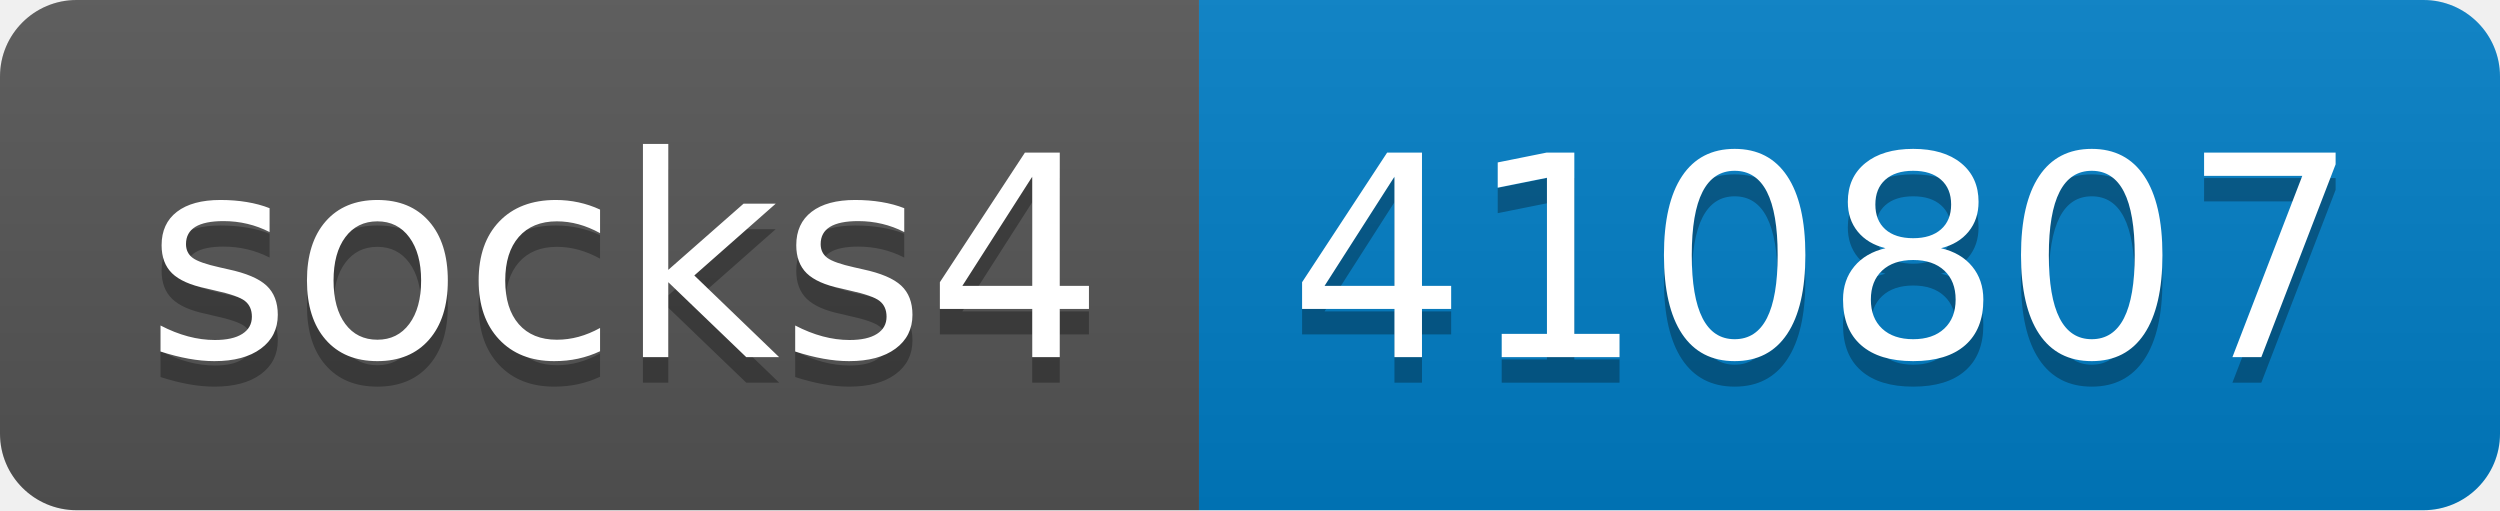
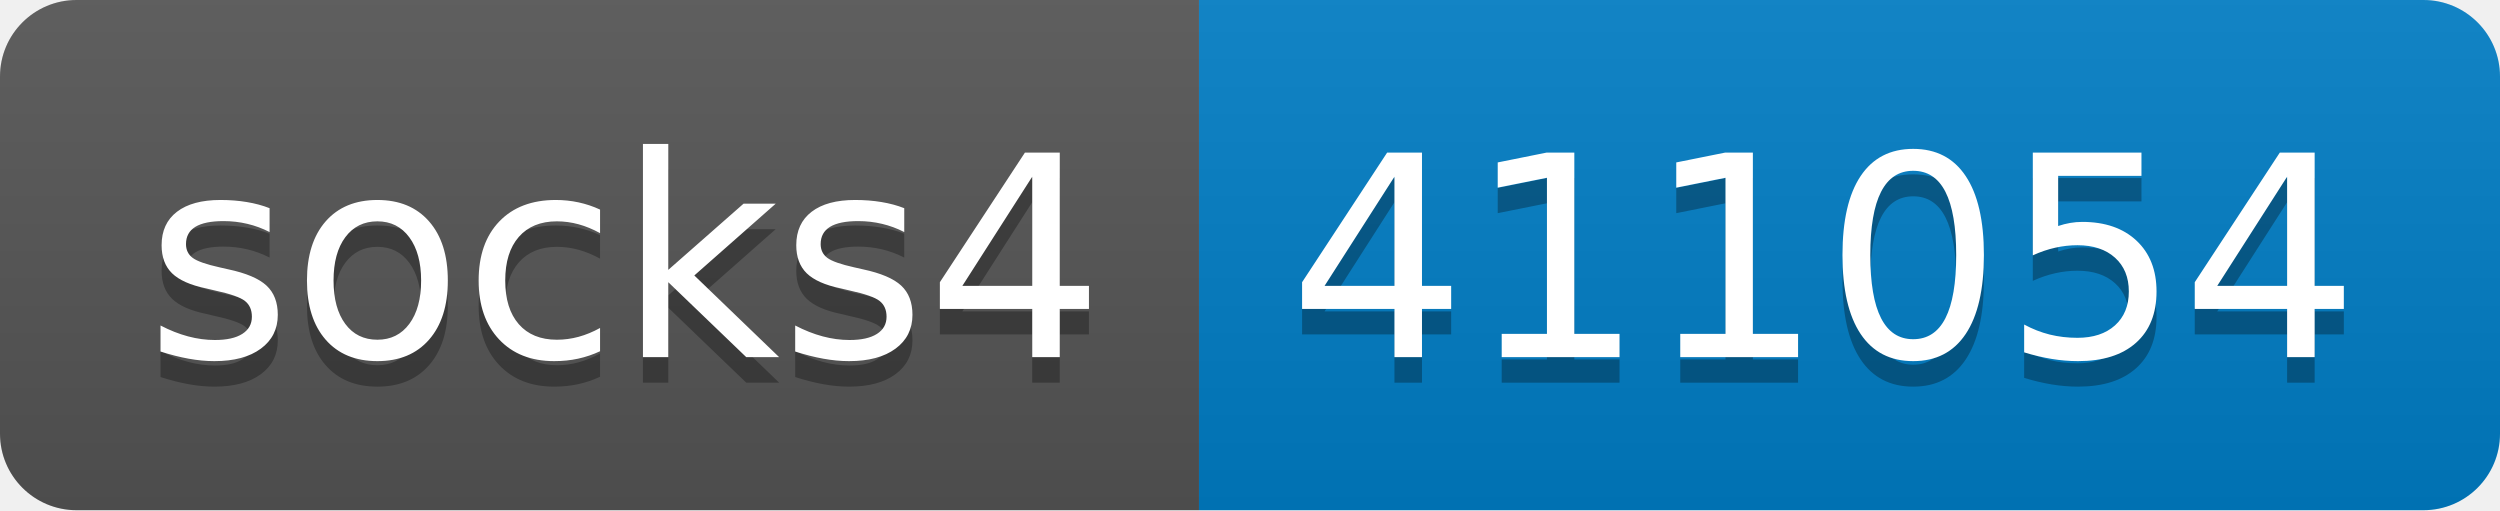
- <svg xmlns="http://www.w3.org/2000/svg" width="98" height="20" role="img" aria-label="socks4: 410807">
+ <svg xmlns="http://www.w3.org/2000/svg" width="98" height="20" role="img" aria-label="socks4: 411054">
  <linearGradient id="s" x2="0" y2="100%">
    <stop offset="0" stop-color="#bbb" stop-opacity=".1" />
    <stop offset="1" stop-opacity=".1" />
  </linearGradient>
  <clipPath id="r">
    <rect width="98" height="20" rx="3" fill="#fff" />
  </clipPath>
  <g clip-path="url(#r)">
    <rect width="47" height="20" fill="#555" />
    <rect x="47" width="51" height="20" fill="#007ec6" />
    <rect width="98" height="20" fill="url(#s)" />
  </g>
  <g fill="#fff" text-anchor="middle" font-family="Verdana,Geneva,DejaVu Sans,sans-serif" text-rendering="geometricPrecision" font-size="110">
    <text aria-hidden="true" x="245" y="150" fill="#010101" fill-opacity=".3" transform="scale(.1)" textLength="370">socks4</text>
    <text x="245" y="140" transform="scale(.1)" fill="#fff" textLength="370">socks4</text>
-     <text aria-hidden="true" x="715" y="150" fill="#010101" fill-opacity=".3" transform="scale(.1)" textLength="410">410807</text>
-     <text x="715" y="140" transform="scale(.1)" fill="#fff" textLength="410">410807</text>
+     <text aria-hidden="true" x="715" y="150" fill="#010101" fill-opacity=".3" transform="scale(.1)" textLength="410">411054</text>
+     <text x="715" y="140" transform="scale(.1)" fill="#fff" textLength="410">411054</text>
  </g>
</svg>
